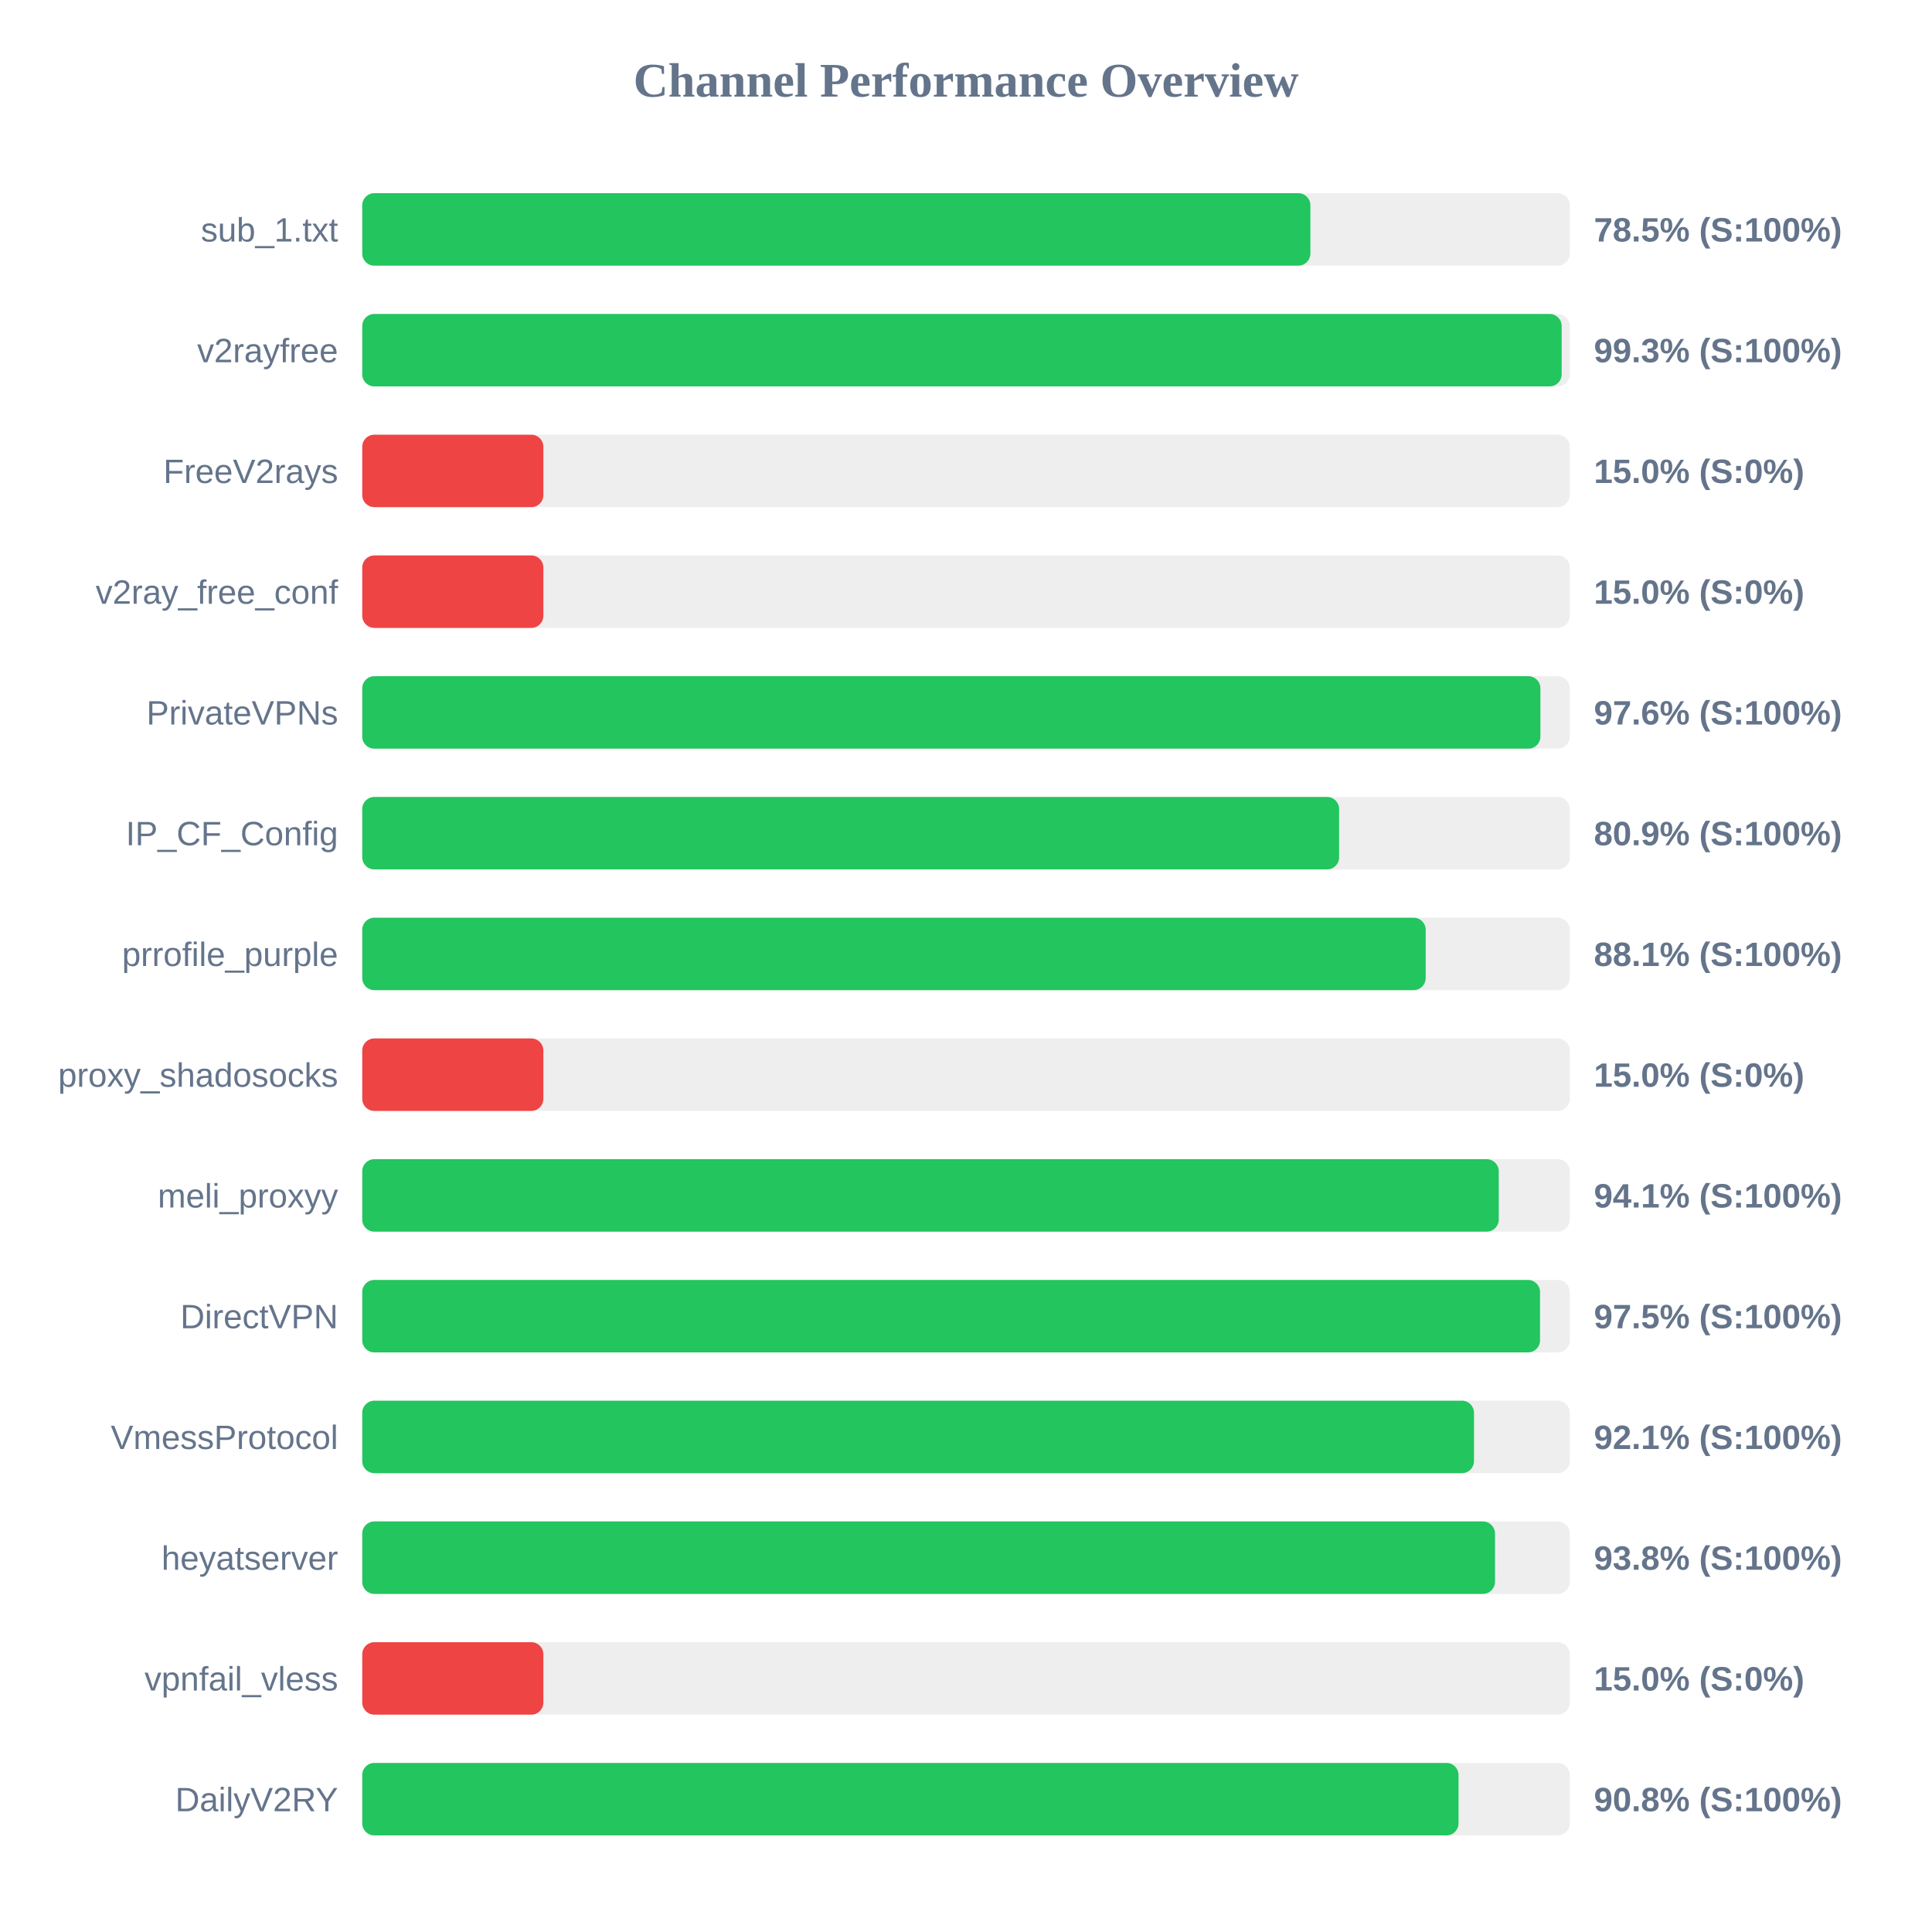
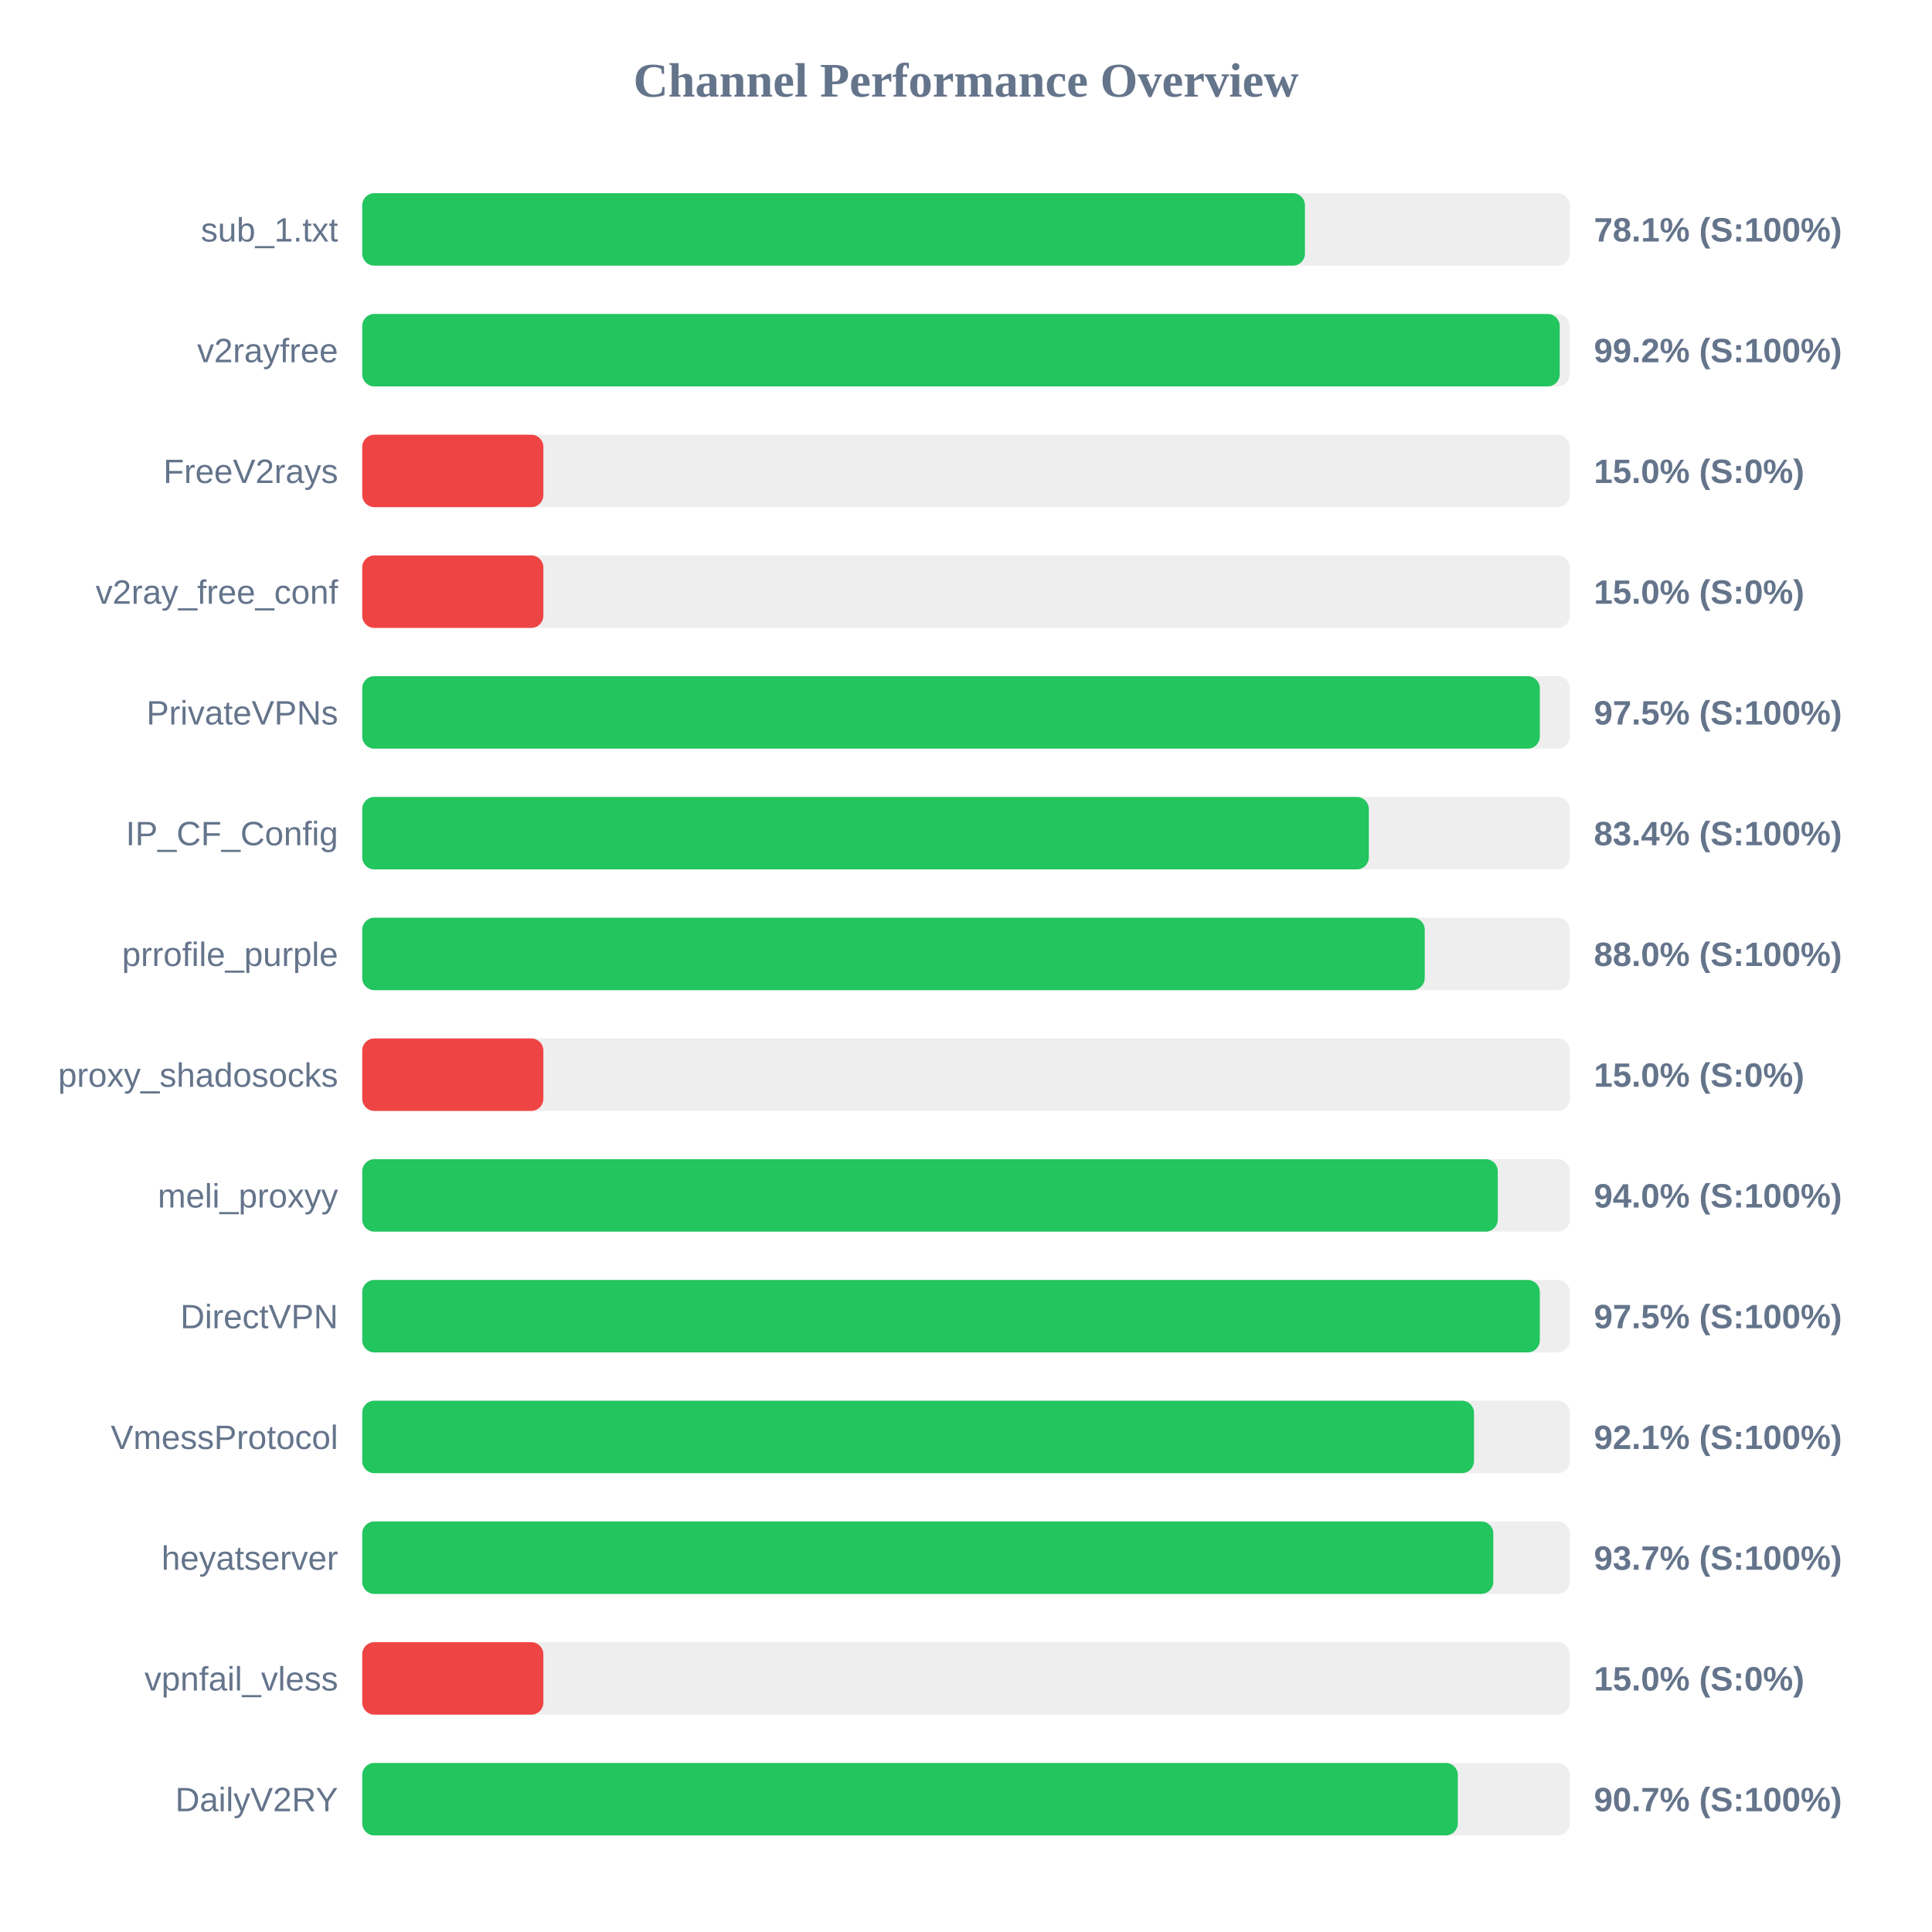
<svg xmlns="http://www.w3.org/2000/svg" width="800" height="800" version="1.1">
  <style>
        .row { font: 14px Arial; fill: #64748b; }
        .score { font: bold 14px Arial; fill: #64748b; }
    </style>
  <text x="400" y="40" text-anchor="middle" font-size="20px" font-weight="bold" fill="#64748b">Channel Performance Overview</text>
  <rect x="150" y="80" width="500" height="30" fill="#eee" rx="5" />
-   <rect x="150" y="80" width="392.6" height="30" fill="#22c55e" rx="5" />
+   <rect x="150" y="80" width="390.35" height="30" fill="#22c55e" rx="5" />
  <text x="140" y="100" text-anchor="end" class="row">sub_1.txt</text>
-   <text x="660" y="100" text-anchor="start" class="score">78.5% (S:100%)</text>
+   <text x="660" y="100" text-anchor="start" class="score">78.1% (S:100%)</text>
  <rect x="150" y="130" width="500" height="30" fill="#eee" rx="5" />
-   <rect x="150" y="130" width="496.65" height="30" fill="#22c55e" rx="5" />
+   <rect x="150" y="130" width="495.85" height="30" fill="#22c55e" rx="5" />
  <text x="140" y="150" text-anchor="end" class="row">v2rayfree</text>
-   <text x="660" y="150" text-anchor="start" class="score">99.3% (S:100%)</text>
+   <text x="660" y="150" text-anchor="start" class="score">99.2% (S:100%)</text>
  <rect x="150" y="180" width="500" height="30" fill="#eee" rx="5" />
  <rect x="150" y="180" width="75.0" height="30" fill="#ef4444" rx="5" />
  <text x="140" y="200" text-anchor="end" class="row">FreeV2rays</text>
  <text x="660" y="200" text-anchor="start" class="score">15.0% (S:0%)</text>
  <rect x="150" y="230" width="500" height="30" fill="#eee" rx="5" />
  <rect x="150" y="230" width="75.0" height="30" fill="#ef4444" rx="5" />
  <text x="140" y="250" text-anchor="end" class="row">v2ray_free_conf</text>
  <text x="660" y="250" text-anchor="start" class="score">15.0% (S:0%)</text>
  <rect x="150" y="280" width="500" height="30" fill="#eee" rx="5" />
-   <rect x="150" y="280" width="487.85" height="30" fill="#22c55e" rx="5" />
+   <rect x="150" y="280" width="487.6" height="30" fill="#22c55e" rx="5" />
  <text x="140" y="300" text-anchor="end" class="row">PrivateVPNs</text>
-   <text x="660" y="300" text-anchor="start" class="score">97.6% (S:100%)</text>
+   <text x="660" y="300" text-anchor="start" class="score">97.5% (S:100%)</text>
  <rect x="150" y="330" width="500" height="30" fill="#eee" rx="5" />
-   <rect x="150" y="330" width="404.5" height="30" fill="#22c55e" rx="5" />
+   <rect x="150" y="330" width="416.8" height="30" fill="#22c55e" rx="5" />
  <text x="140" y="350" text-anchor="end" class="row">IP_CF_Config</text>
-   <text x="660" y="350" text-anchor="start" class="score">80.9% (S:100%)</text>
+   <text x="660" y="350" text-anchor="start" class="score">83.4% (S:100%)</text>
  <rect x="150" y="380" width="500" height="30" fill="#eee" rx="5" />
-   <rect x="150" y="380" width="440.35" height="30" fill="#22c55e" rx="5" />
+   <rect x="150" y="380" width="439.95" height="30" fill="#22c55e" rx="5" />
  <text x="140" y="400" text-anchor="end" class="row">prrofile_purple</text>
-   <text x="660" y="400" text-anchor="start" class="score">88.1% (S:100%)</text>
+   <text x="660" y="400" text-anchor="start" class="score">88.0% (S:100%)</text>
  <rect x="150" y="430" width="500" height="30" fill="#eee" rx="5" />
  <rect x="150" y="430" width="75.0" height="30" fill="#ef4444" rx="5" />
  <text x="140" y="450" text-anchor="end" class="row">proxy_shadosocks</text>
  <text x="660" y="450" text-anchor="start" class="score">15.0% (S:0%)</text>
  <rect x="150" y="480" width="500" height="30" fill="#eee" rx="5" />
-   <rect x="150" y="480" width="470.6" height="30" fill="#22c55e" rx="5" />
+   <rect x="150" y="480" width="470.2" height="30" fill="#22c55e" rx="5" />
  <text x="140" y="500" text-anchor="end" class="row">meli_proxyy</text>
-   <text x="660" y="500" text-anchor="start" class="score">94.1% (S:100%)</text>
+   <text x="660" y="500" text-anchor="start" class="score">94.0% (S:100%)</text>
  <rect x="150" y="530" width="500" height="30" fill="#eee" rx="5" />
-   <rect x="150" y="530" width="487.7" height="30" fill="#22c55e" rx="5" />
+   <rect x="150" y="530" width="487.6" height="30" fill="#22c55e" rx="5" />
  <text x="140" y="550" text-anchor="end" class="row">DirectVPN</text>
  <text x="660" y="550" text-anchor="start" class="score">97.5% (S:100%)</text>
  <rect x="150" y="580" width="500" height="30" fill="#eee" rx="5" />
  <rect x="150" y="580" width="460.35" height="30" fill="#22c55e" rx="5" />
  <text x="140" y="600" text-anchor="end" class="row">VmessProtocol</text>
  <text x="660" y="600" text-anchor="start" class="score">92.1% (S:100%)</text>
  <rect x="150" y="630" width="500" height="30" fill="#eee" rx="5" />
-   <rect x="150" y="630" width="469.05" height="30" fill="#22c55e" rx="5" />
+   <rect x="150" y="630" width="468.35" height="30" fill="#22c55e" rx="5" />
  <text x="140" y="650" text-anchor="end" class="row">heyatserver</text>
-   <text x="660" y="650" text-anchor="start" class="score">93.8% (S:100%)</text>
+   <text x="660" y="650" text-anchor="start" class="score">93.7% (S:100%)</text>
  <rect x="150" y="680" width="500" height="30" fill="#eee" rx="5" />
  <rect x="150" y="680" width="75.0" height="30" fill="#ef4444" rx="5" />
  <text x="140" y="700" text-anchor="end" class="row">vpnfail_vless</text>
  <text x="660" y="700" text-anchor="start" class="score">15.0% (S:0%)</text>
  <rect x="150" y="730" width="500" height="30" fill="#eee" rx="5" />
-   <rect x="150" y="730" width="453.95" height="30" fill="#22c55e" rx="5" />
+   <rect x="150" y="730" width="453.65" height="30" fill="#22c55e" rx="5" />
  <text x="140" y="750" text-anchor="end" class="row">DailyV2RY</text>
-   <text x="660" y="750" text-anchor="start" class="score">90.8% (S:100%)</text>
+   <text x="660" y="750" text-anchor="start" class="score">90.7% (S:100%)</text>
</svg>
